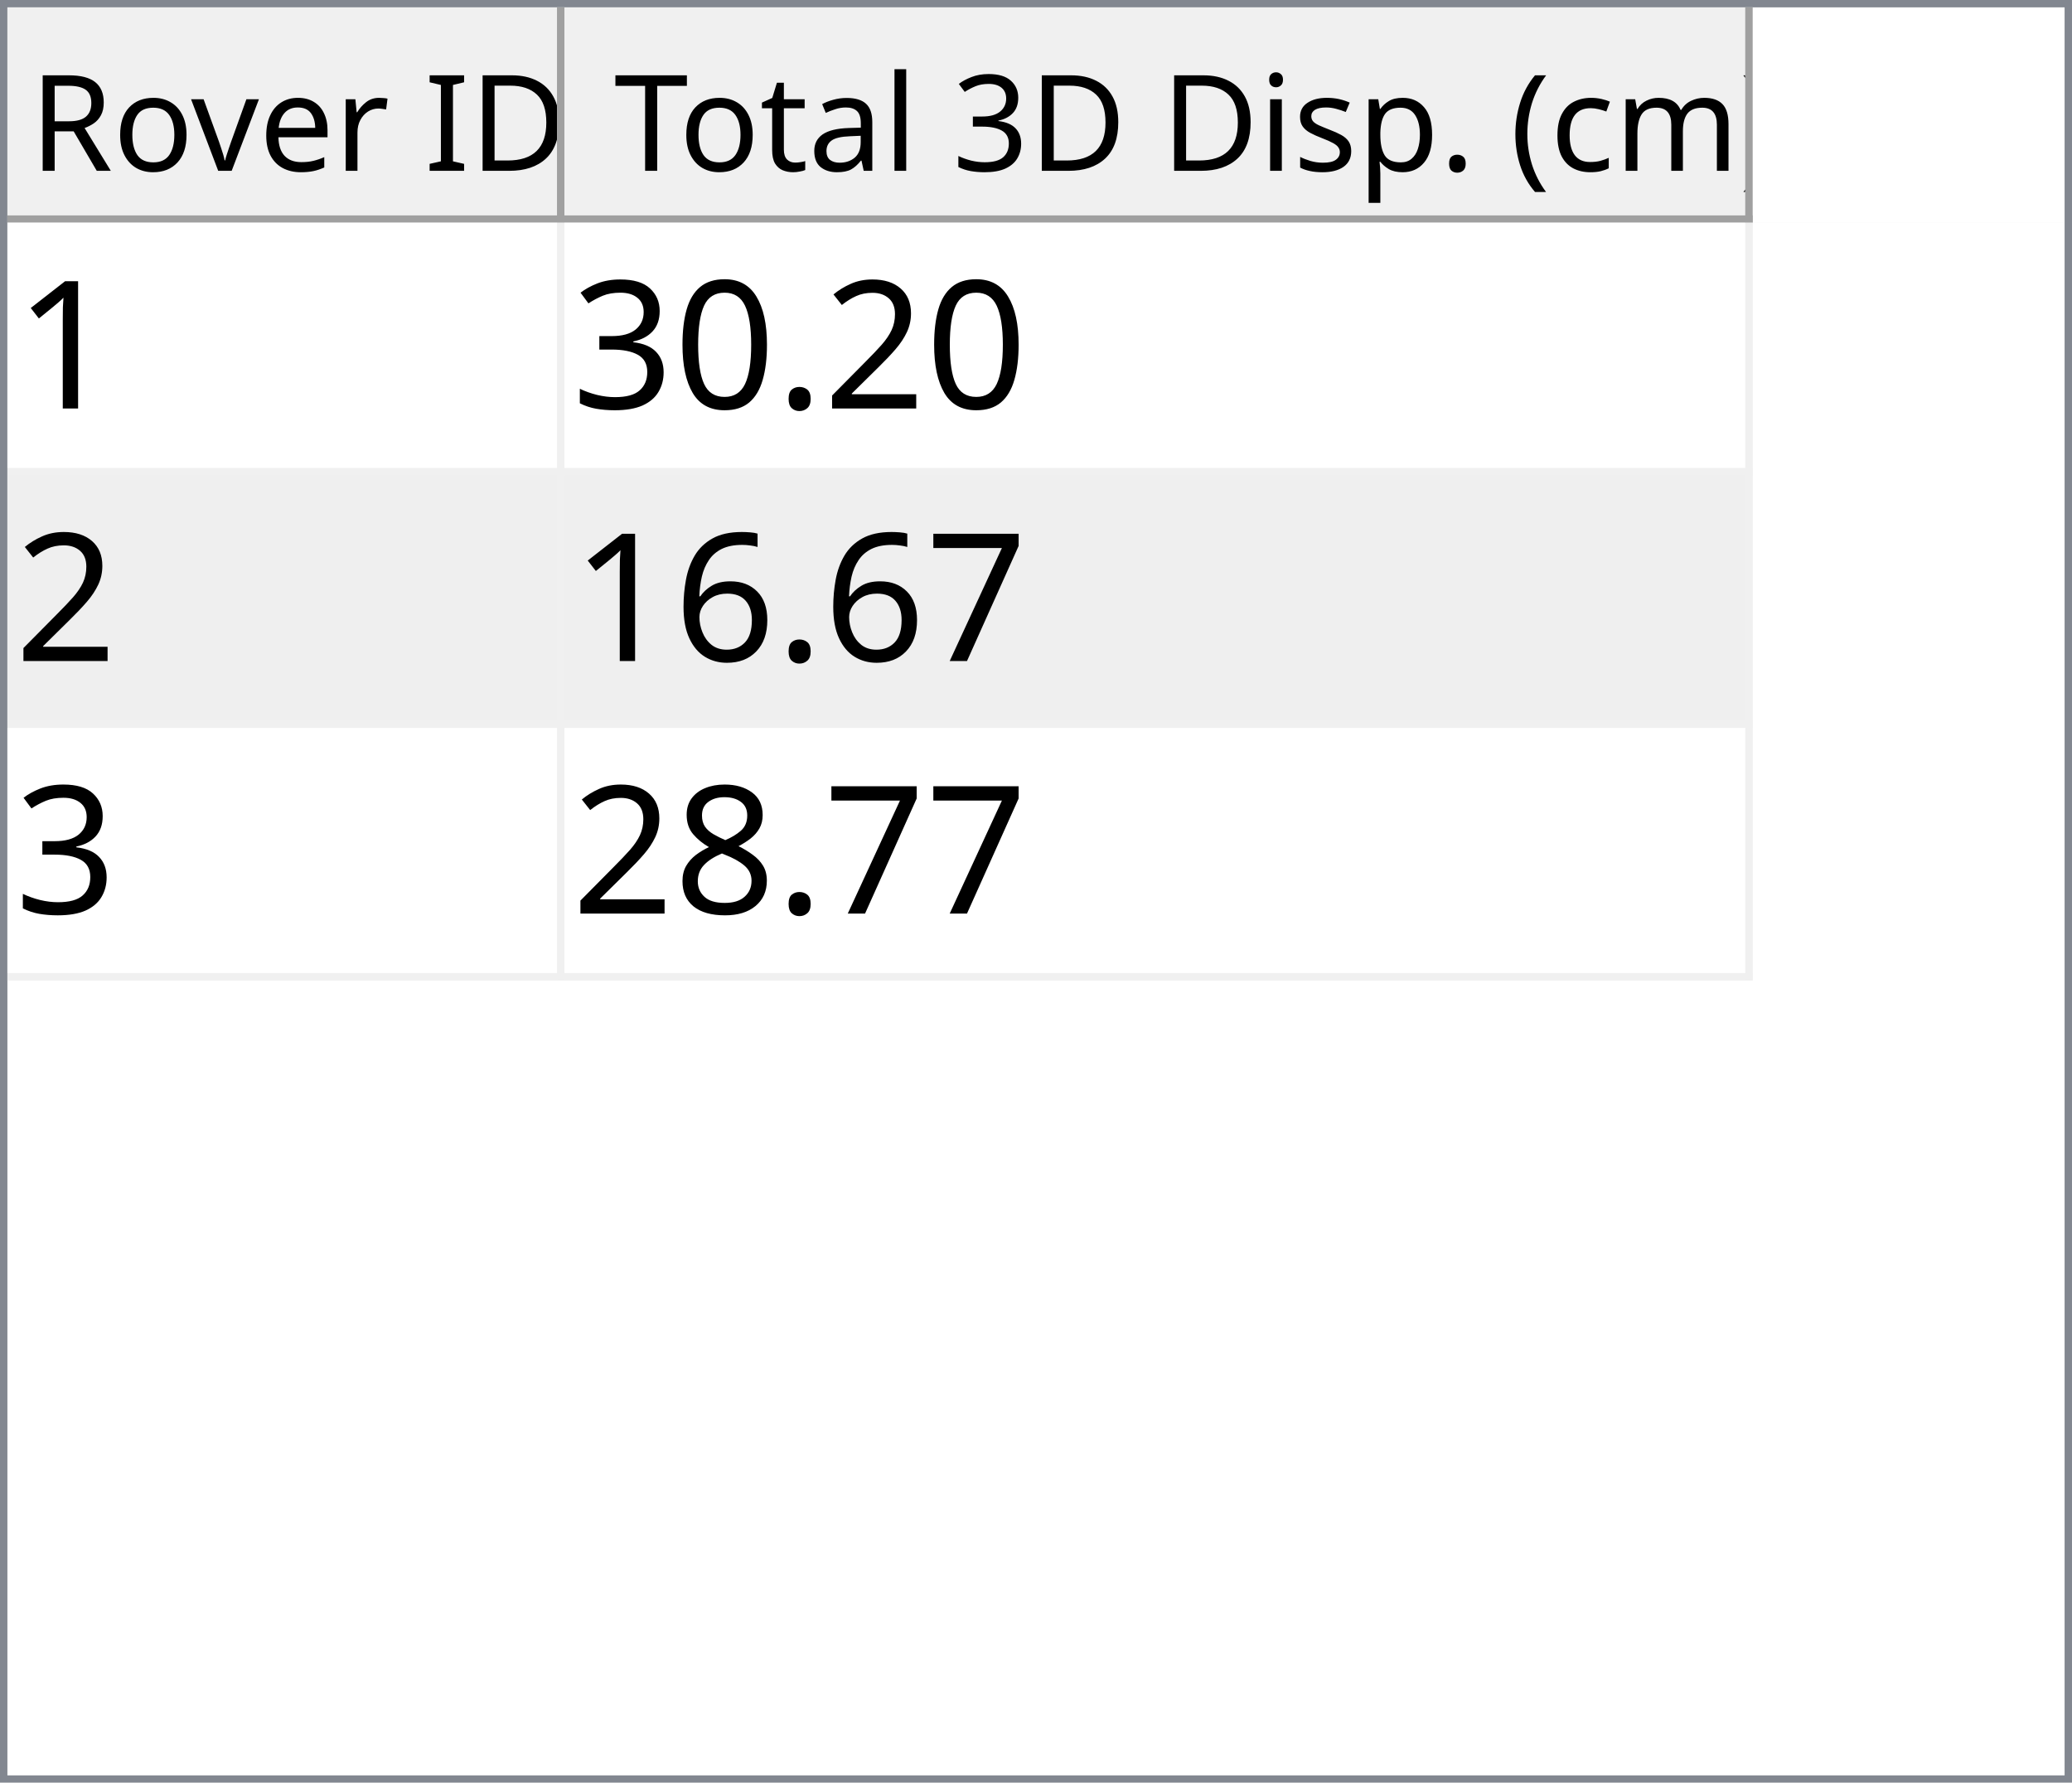
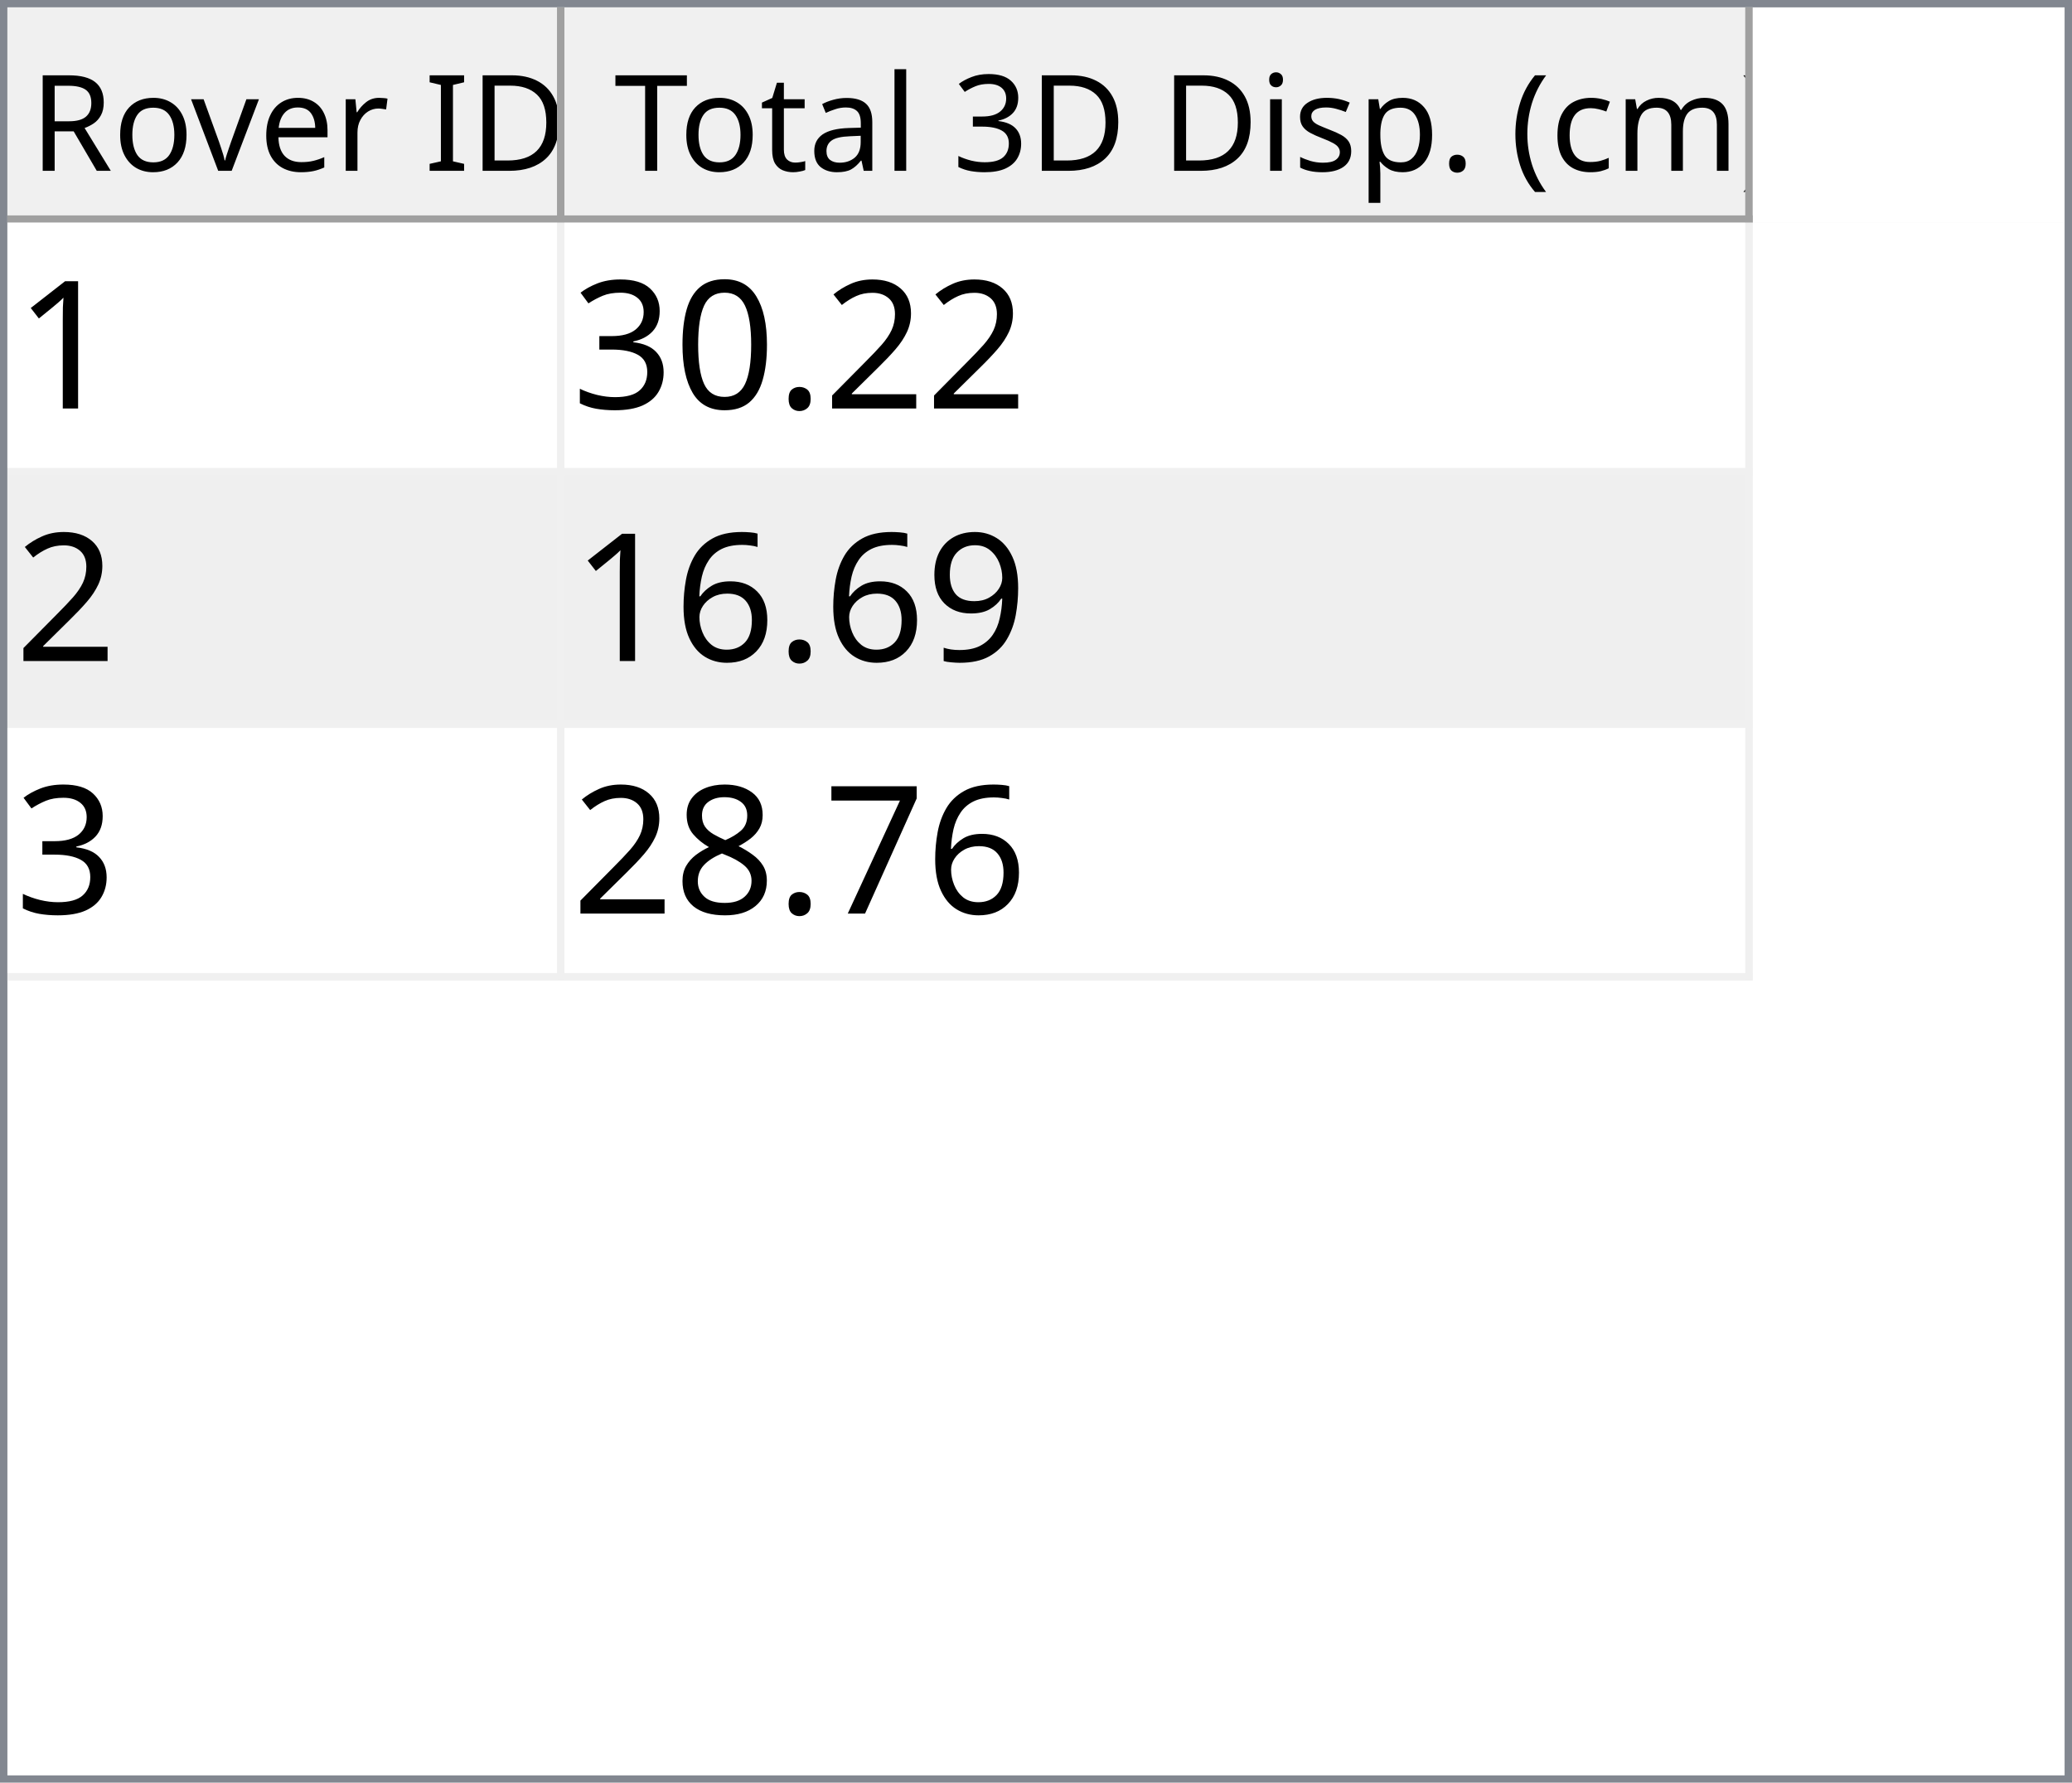
<svg xmlns="http://www.w3.org/2000/svg" style="fill-opacity:1; color-rendering:auto; color-interpolation:auto; text-rendering:auto; stroke:black; stroke-linecap:square; stroke-miterlimit:10; shape-rendering:auto; stroke-opacity:1; fill:black; stroke-dasharray:none; font-weight:normal; stroke-width:1; font-family:'Dialog'; font-style:normal; stroke-linejoin:miter; font-size:12px; stroke-dashoffset:0; image-rendering:auto;" width="279" height="240">
  <defs id="genericDefs" />
  <g>
    <defs id="defs1">
      <clipPath clipPathUnits="userSpaceOnUse" id="clipPath1">
        <path d="M0 0 L279 0 L279 240 L0 240 L0 0 Z" />
      </clipPath>
      <clipPath clipPathUnits="userSpaceOnUse" id="clipPath2">
        <path d="M0 0 L0 240 L279 240 L279 0 Z" />
      </clipPath>
      <clipPath clipPathUnits="userSpaceOnUse" id="clipPath3">
        <path d="M0 0 L0 29 L277 29 L277 0 Z" />
      </clipPath>
      <clipPath clipPathUnits="userSpaceOnUse" id="clipPath4">
        <path d="M0 0 L0 29 L75 29 L75 0 Z" />
      </clipPath>
      <clipPath clipPathUnits="userSpaceOnUse" id="clipPath5">
        <path d="M1 1 L1 28 L74 28 L74 1 Z" />
      </clipPath>
      <clipPath clipPathUnits="userSpaceOnUse" id="clipPath6">
        <path d="M0 0 L0 27 L73 27 L73 0 Z" />
      </clipPath>
      <clipPath clipPathUnits="userSpaceOnUse" id="clipPath7">
        <path d="M-0.5 -0.5 L-0.5 28.5 L74.5 28.5 L74.5 -0.5 Z" />
      </clipPath>
      <clipPath clipPathUnits="userSpaceOnUse" id="clipPath8">
        <path d="M0 0 L0 29 L160 29 L160 0 Z" />
      </clipPath>
      <clipPath clipPathUnits="userSpaceOnUse" id="clipPath9">
        <path d="M1 1 L1 28 L159 28 L159 1 Z" />
      </clipPath>
      <clipPath clipPathUnits="userSpaceOnUse" id="clipPath10">
        <path d="M0 0 L0 27 L158 27 L158 0 Z" />
      </clipPath>
      <clipPath clipPathUnits="userSpaceOnUse" id="clipPath11">
        <path d="M-0.5 -0.5 L-0.5 28.5 L159.5 28.5 L159.5 -0.5 Z" />
      </clipPath>
      <clipPath clipPathUnits="userSpaceOnUse" id="clipPath12">
        <path d="M0 0 L0 209 L277 209 L277 0 Z" />
      </clipPath>
      <clipPath clipPathUnits="userSpaceOnUse" id="clipPath13">
        <path d="M0 0 L0 102 L235 102 L235 0 Z" />
      </clipPath>
      <clipPath clipPathUnits="userSpaceOnUse" id="clipPath14">
        <path d="M-0.5 -0.5 L-0.5 101.5 L234.5 101.5 L234.5 -0.5 Z" />
      </clipPath>
      <clipPath clipPathUnits="userSpaceOnUse" id="clipPath15">
        <path d="M0 0 L0 33 L74 33 L74 0 Z" />
      </clipPath>
      <clipPath clipPathUnits="userSpaceOnUse" id="clipPath16">
        <path d="M0 0 L0 33 L159 33 L159 0 Z" />
      </clipPath>
      <font horiz-adv-x="64.551" id="font1">
        <font-face ascent="107.91" descent="25.098" units-per-em="100" style="font-style:normal; font-family:Segoe UI; font-weight:normal;" />
        <missing-glyph horiz-adv-x="64.551" d="M8.109 0 L8.109 68.266 L56.453 68.266 L56.453 0 L8.109 0 ZM15.328 7.234 L49.219 7.234 L49.219 61.031 L15.328 61.031 L15.328 7.234 Z" />
        <glyph unicode="D" horiz-adv-x="70.117" d="M9.188 0 L9.188 70.016 L28.516 70.016 Q65.531 70.016 65.531 35.891 Q65.531 19.672 55.25 9.836 Q44.969 0 27.734 0 L9.188 0 ZM17.391 62.594 L17.391 7.422 L27.828 7.422 Q41.609 7.422 49.273 14.797 Q56.938 22.172 56.938 35.688 Q56.938 62.594 28.328 62.594 L17.391 62.594 Z" />
        <glyph unicode="I" horiz-adv-x="26.611" d="M17.391 0 L9.188 0 L9.188 70.016 L17.391 70.016 L17.391 0 Z" />
        <glyph unicode=" " horiz-adv-x="27.393" d="" />
        <glyph unicode="r" horiz-adv-x="34.766" d="M34.188 41.891 Q32.078 43.5 28.125 43.5 Q23 43.5 19.555 38.672 Q16.109 33.844 16.109 25.484 L16.109 0 L8.109 0 L8.109 50 L16.109 50 L16.109 39.703 L16.312 39.703 Q18.016 44.969 21.531 47.922 Q25.047 50.875 29.391 50.875 Q32.516 50.875 34.188 50.203 L34.188 41.891 Z" />
        <glyph unicode="e" horiz-adv-x="52.295" d="M48.297 23 L12.984 23 Q13.188 14.656 17.484 10.109 Q21.781 5.562 29.297 5.562 Q37.75 5.562 44.828 11.141 L44.828 3.609 Q38.234 -1.172 27.391 -1.172 Q16.797 -1.172 10.742 5.641 Q4.688 12.453 4.688 24.812 Q4.688 36.469 11.305 43.82 Q17.922 51.172 27.734 51.172 Q37.547 51.172 42.922 44.828 Q48.297 38.484 48.297 27.203 L48.297 23 ZM40.094 29.781 Q40.047 36.719 36.75 40.578 Q33.453 44.438 27.594 44.438 Q21.922 44.438 17.969 40.383 Q14.016 36.328 13.094 29.781 L40.094 29.781 Z" />
        <glyph unicode="v" horiz-adv-x="47.9" d="M47.406 50 L27.484 0 L19.625 0 L0.688 50 L9.469 50 L22.172 13.672 Q23.578 9.672 23.922 6.688 L24.125 6.688 Q24.609 10.453 25.688 13.484 L38.969 50 L47.406 50 Z" />
        <glyph unicode="o" horiz-adv-x="58.594" d="M29 -1.172 Q17.922 -1.172 11.305 5.836 Q4.688 12.844 4.688 24.422 Q4.688 37.016 11.57 44.094 Q18.453 51.172 30.172 51.172 Q41.359 51.172 47.633 44.289 Q53.906 37.406 53.906 25.203 Q53.906 13.234 47.141 6.031 Q40.375 -1.172 29 -1.172 ZM29.594 44.438 Q21.875 44.438 17.383 39.188 Q12.891 33.938 12.891 24.703 Q12.891 15.828 17.43 10.695 Q21.969 5.562 29.594 5.562 Q37.359 5.562 41.531 10.594 Q45.703 15.625 45.703 24.906 Q45.703 34.281 41.531 39.359 Q37.359 44.438 29.594 44.438 Z" />
        <glyph unicode="R" horiz-adv-x="59.814" d="M59.375 0 L49.609 0 L37.891 19.625 Q36.281 22.359 34.766 24.289 Q33.25 26.219 31.664 27.438 Q30.078 28.656 28.25 29.219 Q26.422 29.781 24.125 29.781 L17.391 29.781 L17.391 0 L9.188 0 L9.188 70.016 L30.078 70.016 Q34.672 70.016 38.555 68.867 Q42.438 67.719 45.289 65.375 Q48.141 63.031 49.758 59.547 Q51.375 56.062 51.375 51.375 Q51.375 47.703 50.273 44.656 Q49.172 41.609 47.148 39.211 Q45.125 36.812 42.266 35.133 Q39.406 33.453 35.844 32.516 L35.844 32.328 Q37.594 31.547 38.891 30.547 Q40.188 29.547 41.359 28.18 Q42.531 26.812 43.68 25.078 Q44.828 23.344 46.234 21.047 L59.375 0 ZM17.391 62.594 L17.391 37.203 L28.516 37.203 Q31.594 37.203 34.203 38.133 Q36.812 39.062 38.719 40.797 Q40.625 42.531 41.703 45.047 Q42.781 47.562 42.781 50.688 Q42.781 56.297 39.141 59.445 Q35.5 62.594 28.609 62.594 L17.391 62.594 Z" />
        <glyph unicode=")" horiz-adv-x="30.176" d="M8.297 -15.922 L1.172 -15.922 Q16.406 2.344 16.406 26.812 Q16.406 51.469 1.078 70.016 L8.297 70.016 Q23.531 52.156 23.531 26.703 Q23.531 1.375 8.297 -15.922 Z" />
        <glyph unicode="m" horiz-adv-x="86.133" d="M79.109 0 L71.094 0 L71.094 28.719 Q71.094 37.016 68.531 40.727 Q65.969 44.438 59.906 44.438 Q54.781 44.438 51.195 39.75 Q47.609 35.062 47.609 28.516 L47.609 0 L39.594 0 L39.594 29.688 Q39.594 44.438 28.219 44.438 Q22.953 44.438 19.531 40.016 Q16.109 35.594 16.109 28.516 L16.109 0 L8.109 0 L8.109 50 L16.109 50 L16.109 42.094 L16.312 42.094 Q21.625 51.172 31.844 51.172 Q36.969 51.172 40.773 48.312 Q44.578 45.453 46 40.828 Q51.562 51.172 62.594 51.172 Q79.109 51.172 79.109 30.812 L79.109 0 Z" />
        <glyph unicode="c" horiz-adv-x="46.191" d="M42.188 2.297 Q36.422 -1.172 28.516 -1.172 Q17.828 -1.172 11.258 5.789 Q4.688 12.75 4.688 23.828 Q4.688 36.188 11.766 43.68 Q18.844 51.172 30.672 51.172 Q37.25 51.172 42.281 48.734 L42.281 40.531 Q36.719 44.438 30.375 44.438 Q22.703 44.438 17.797 38.945 Q12.891 33.453 12.891 24.516 Q12.891 15.719 17.508 10.641 Q22.125 5.562 29.891 5.562 Q36.422 5.562 42.188 9.906 L42.188 2.297 Z" />
        <glyph unicode="(" horiz-adv-x="30.176" d="M29.109 -15.922 L21.969 -15.922 Q6.844 1.375 6.844 26.703 Q6.844 52.156 21.969 70.016 L29.203 70.016 Q13.875 51.469 13.875 26.812 Q13.875 2.344 29.109 -15.922 Z" />
        <glyph unicode="." horiz-adv-x="21.68" d="M10.891 -1.078 Q8.641 -1.078 7.055 0.539 Q5.469 2.156 5.469 4.391 Q5.469 6.641 7.055 8.273 Q8.641 9.906 10.891 9.906 Q13.188 9.906 14.797 8.273 Q16.406 6.641 16.406 4.391 Q16.406 2.156 14.797 0.539 Q13.188 -1.078 10.891 -1.078 Z" />
        <glyph unicode="p" horiz-adv-x="58.789" d="M16.312 7.234 L16.109 7.234 L16.109 -23 L8.109 -23 L8.109 50 L16.109 50 L16.109 41.219 L16.312 41.219 Q22.219 51.172 33.594 51.172 Q43.266 51.172 48.688 44.461 Q54.109 37.75 54.109 26.469 Q54.109 13.922 48 6.375 Q41.891 -1.172 31.297 -1.172 Q21.578 -1.172 16.312 7.234 ZM16.109 27.391 L16.109 20.406 Q16.109 14.203 20.141 9.883 Q24.172 5.562 30.375 5.562 Q37.641 5.562 41.773 11.133 Q45.906 16.703 45.906 26.609 Q45.906 34.969 42.047 39.703 Q38.188 44.438 31.594 44.438 Q24.609 44.438 20.359 39.578 Q16.109 34.719 16.109 27.391 Z" />
        <glyph unicode="s" horiz-adv-x="42.432" d="M5.078 1.812 L5.078 10.406 Q11.625 5.562 19.484 5.562 Q30.031 5.562 30.031 12.594 Q30.031 14.594 29.125 15.992 Q28.219 17.391 26.68 18.461 Q25.141 19.531 23.07 20.383 Q21 21.234 18.609 22.172 Q15.281 23.484 12.766 24.828 Q10.25 26.172 8.57 27.859 Q6.891 29.547 6.031 31.695 Q5.172 33.844 5.172 36.719 Q5.172 40.234 6.789 42.945 Q8.406 45.656 11.086 47.484 Q13.766 49.312 17.211 50.242 Q20.656 51.172 24.312 51.172 Q30.812 51.172 35.938 48.922 L35.938 40.828 Q30.422 44.438 23.25 44.438 Q21 44.438 19.195 43.922 Q17.391 43.406 16.094 42.477 Q14.797 41.547 14.086 40.258 Q13.375 38.969 13.375 37.406 Q13.375 35.453 14.086 34.133 Q14.797 32.812 16.164 31.789 Q17.531 30.766 19.484 29.938 Q21.438 29.109 23.922 28.125 Q27.25 26.859 29.883 25.516 Q32.516 24.172 34.375 22.484 Q36.234 20.797 37.234 18.602 Q38.234 16.406 38.234 13.375 Q38.234 9.672 36.602 6.938 Q34.969 4.203 32.234 2.398 Q29.5 0.594 25.93 -0.289 Q22.359 -1.172 18.453 -1.172 Q10.75 -1.172 5.078 1.812 Z" />
        <glyph unicode="i" horiz-adv-x="24.219" d="M12.203 62.703 Q10.062 62.703 8.547 64.164 Q7.031 65.625 7.031 67.875 Q7.031 70.125 8.547 71.609 Q10.062 73.094 12.203 73.094 Q14.406 73.094 15.945 71.609 Q17.484 70.125 17.484 67.875 Q17.484 65.719 15.945 64.211 Q14.406 62.703 12.203 62.703 ZM16.109 0 L8.109 0 L8.109 50 L16.109 50 L16.109 0 Z" />
        <glyph unicode="3" horiz-adv-x="53.906" d="M46.531 19.828 Q46.531 15.094 44.75 11.211 Q42.969 7.328 39.719 4.57 Q36.469 1.812 31.93 0.297 Q27.391 -1.219 21.922 -1.219 Q11.922 -1.219 6 2.594 L6 11.188 Q13.094 5.609 22.219 5.609 Q25.875 5.609 28.828 6.539 Q31.781 7.469 33.906 9.227 Q36.031 10.984 37.18 13.477 Q38.328 15.969 38.328 19.094 Q38.328 32.812 18.797 32.812 L12.984 32.812 L12.984 39.594 L18.5 39.594 Q35.797 39.594 35.797 52.484 Q35.797 64.406 22.609 64.406 Q15.188 64.406 8.688 59.422 L8.688 67.188 Q15.375 71.188 24.609 71.188 Q29 71.188 32.57 69.969 Q36.141 68.75 38.68 66.555 Q41.219 64.359 42.609 61.281 Q44 58.203 44 54.5 Q44 40.672 30.031 36.719 L30.031 36.531 Q33.594 36.141 36.625 34.797 Q39.656 33.453 41.852 31.305 Q44.047 29.156 45.289 26.25 Q46.531 23.344 46.531 19.828 Z" />
        <glyph unicode="l" horiz-adv-x="24.219" d="M16.109 0 L8.109 0 L8.109 74.031 L16.109 74.031 L16.109 0 Z" />
        <glyph unicode="a" horiz-adv-x="50.879" d="M43.891 0 L35.891 0 L35.891 7.812 L35.688 7.812 Q30.469 -1.172 20.312 -1.172 Q12.844 -1.172 8.617 2.781 Q4.391 6.734 4.391 13.281 Q4.391 27.297 20.906 29.594 L35.891 31.688 Q35.891 44.438 25.594 44.438 Q16.547 44.438 9.281 38.281 L9.281 46.484 Q16.656 51.172 26.266 51.172 Q43.891 51.172 43.891 32.516 L43.891 0 ZM35.891 25.297 L23.828 23.641 Q18.266 22.859 15.43 20.875 Q12.594 18.891 12.594 13.875 Q12.594 10.203 15.211 7.883 Q17.828 5.562 22.172 5.562 Q28.125 5.562 32.008 9.742 Q35.891 13.922 35.891 20.312 L35.891 25.297 Z" />
        <glyph unicode="t" horiz-adv-x="33.887" d="M31.297 0.484 Q28.469 -1.078 23.828 -1.078 Q10.688 -1.078 10.688 13.578 L10.688 43.172 L2.094 43.172 L2.094 50 L10.688 50 L10.688 62.203 L18.703 64.797 L18.703 50 L31.297 50 L31.297 43.172 L18.703 43.172 L18.703 14.984 Q18.703 9.969 20.414 7.82 Q22.125 5.672 26.078 5.672 Q29.109 5.672 31.297 7.328 L31.297 0.484 Z" />
        <glyph unicode="T" horiz-adv-x="52.393" d="M50.594 62.594 L30.375 62.594 L30.375 0 L22.172 0 L22.172 62.594 L2 62.594 L2 70.016 L50.594 70.016 L50.594 62.594 Z" />
      </font>
      <font horiz-adv-x="75.0" id="font2">
        <font-face ascent="100.537" descent="21.973" units-per-em="100" style="font-style:normal; font-family:sans-serif; font-weight:normal;" />
        <missing-glyph horiz-adv-x="75.0" d="M12.5 0 L12.5 62.5 L62.5 62.5 L62.5 0 L12.5 0 ZM14.062 1.562 L60.938 1.562 L60.938 60.938 L14.062 60.938 L14.062 1.562 Z" />
        <glyph unicode="1" horiz-adv-x="55.615" d="M37.25 0 L28.469 0 L28.469 56 Q25.297 52.984 20.141 49.953 Q14.984 46.922 10.891 45.406 L10.891 53.906 Q18.266 57.375 23.781 62.305 Q29.297 67.234 31.594 71.875 L37.25 71.875 L37.25 0 Z" />
        <glyph unicode="2" horiz-adv-x="55.615" d="M50.344 8.453 L50.344 0 L3.031 0 Q2.938 3.172 4.047 6.109 Q5.859 10.938 9.836 15.625 Q13.812 20.312 21.344 26.469 Q33.016 36.031 37.117 41.625 Q41.219 47.219 41.219 52.203 Q41.219 57.422 37.477 61.008 Q33.734 64.594 27.734 64.594 Q21.391 64.594 17.578 60.789 Q13.766 56.984 13.719 50.25 L4.688 51.172 Q5.609 61.281 11.664 66.578 Q17.719 71.875 27.938 71.875 Q38.234 71.875 44.242 66.164 Q50.25 60.453 50.25 52 Q50.25 47.703 48.492 43.555 Q46.734 39.406 42.656 34.812 Q38.578 30.219 29.109 22.219 Q21.188 15.578 18.945 13.211 Q16.703 10.844 15.234 8.453 L50.344 8.453 Z" />
        <glyph unicode="." horiz-adv-x="27.783" d="M9.078 0 L9.078 10.016 L19.094 10.016 L19.094 0 L9.078 0 Z" />
        <glyph unicode="0" horiz-adv-x="55.615" d="M4.156 35.297 Q4.156 48 6.766 55.742 Q9.375 63.484 14.523 67.68 Q19.672 71.875 27.484 71.875 Q33.25 71.875 37.594 69.555 Q41.938 67.234 44.773 62.867 Q47.609 58.5 49.219 52.227 Q50.828 45.953 50.828 35.297 Q50.828 22.703 48.242 14.969 Q45.656 7.234 40.508 3.008 Q35.359 -1.219 27.484 -1.219 Q17.141 -1.219 11.234 6.203 Q4.156 15.141 4.156 35.297 ZM13.188 35.297 Q13.188 17.672 17.312 11.836 Q21.438 6 27.484 6 Q33.547 6 37.672 11.859 Q41.797 17.719 41.797 35.297 Q41.797 52.984 37.672 58.789 Q33.547 64.594 27.391 64.594 Q21.344 64.594 17.719 59.469 Q13.188 52.938 13.188 35.297 Z" />
        <glyph unicode="3" horiz-adv-x="55.615" d="M4.203 18.891 L12.984 20.062 Q14.5 12.594 18.141 9.297 Q21.781 6 27 6 Q33.203 6 37.477 10.297 Q41.75 14.594 41.75 20.953 Q41.75 27 37.797 30.93 Q33.844 34.859 27.734 34.859 Q25.25 34.859 21.531 33.891 L22.516 41.609 Q23.391 41.5 23.922 41.5 Q29.547 41.5 34.039 44.43 Q38.531 47.359 38.531 53.469 Q38.531 58.297 35.258 61.477 Q31.984 64.656 26.812 64.656 Q21.688 64.656 18.266 61.43 Q14.844 58.203 13.875 51.766 L5.078 53.328 Q6.688 62.156 12.398 67.016 Q18.109 71.875 26.609 71.875 Q32.469 71.875 37.398 69.359 Q42.328 66.844 44.945 62.5 Q47.562 58.156 47.562 53.266 Q47.562 48.641 45.07 44.828 Q42.578 41.016 37.703 38.766 Q44.047 37.312 47.562 32.695 Q51.078 28.078 51.078 21.141 Q51.078 11.766 44.242 5.25 Q37.406 -1.266 26.953 -1.266 Q17.531 -1.266 11.305 4.352 Q5.078 9.969 4.203 18.891 Z" />
+         <glyph unicode="9" horiz-adv-x="55.615" d="M5.469 16.547 L13.922 17.328 Q14.984 11.375 18.016 8.688 Q21.047 6 25.781 6 Q29.828 6 32.883 7.859 Q35.938 9.719 37.891 12.82 Q39.844 15.922 41.164 21.195 Q42.484 26.469 42.484 31.938 Q42.484 32.516 42.438 33.688 Q39.797 29.5 35.234 26.883 Q30.672 24.266 25.344 24.266 Q16.453 24.266 10.305 30.711 Q4.156 37.156 4.156 47.703 Q4.156 58.594 10.578 65.234 Q17 71.875 26.656 71.875 Q33.641 71.875 39.43 68.117 Q45.219 64.359 48.219 57.398 Q51.219 50.438 51.219 37.25 Q51.219 23.531 48.242 15.406 Q45.266 7.281 39.383 3.031 Q33.5 -1.219 25.594 -1.219 Q17.188 -1.219 11.867 3.445 Q6.547 8.109 5.469 16.547 ZM41.453 48.141 Q41.453 55.719 37.43 60.156 Q33.406 64.594 27.734 64.594 Q21.875 64.594 17.531 59.812 Q13.188 55.031 13.188 47.406 Q13.188 40.578 17.312 36.305 Q21.438 32.031 27.484 32.031 Q33.594 32.031 37.523 36.305 Q41.453 40.578 41.453 48.141 Z" />
+         <glyph unicode="6" horiz-adv-x="55.615" d="M49.75 54.047 L41.016 53.375 Q39.844 58.547 37.703 60.891 Q34.125 64.656 28.906 64.656 Q24.703 64.656 21.531 62.312 Q17.391 59.281 14.992 53.469 Q12.594 47.656 12.5 36.922 Q15.672 41.75 20.266 44.094 Q24.859 46.438 29.891 46.438 Q38.672 46.438 44.852 39.969 Q51.031 33.5 51.031 23.25 Q51.031 16.5 48.125 10.719 Q45.219 4.938 40.141 1.859 Q35.062 -1.219 28.609 -1.219 Q17.625 -1.219 10.695 6.859 Q3.766 14.938 3.766 33.5 Q3.766 54.25 11.422 63.672 Q18.109 71.875 29.438 71.875 Q37.891 71.875 43.289 67.141 Q48.688 62.406 49.75 54.047 ZM13.875 23.188 Q13.875 18.656 15.797 14.508 Q17.719 10.359 21.188 8.18 Q24.656 6 28.469 6 Q34.031 6 38.039 10.492 Q42.047 14.984 42.047 22.703 Q42.047 30.125 38.086 34.398 Q34.125 38.672 28.125 38.672 Q22.172 38.672 18.023 34.398 Q13.875 30.125 13.875 23.188 Z" />
        <glyph unicode="7" horiz-adv-x="55.615" d="M4.734 62.203 L4.734 70.656 L51.078 70.656 L51.078 63.812 Q44.234 56.547 37.523 44.484 Q30.812 32.422 27.156 19.672 Q24.516 10.688 23.781 0 L14.75 0 Q14.891 8.453 18.062 20.414 Q21.234 32.375 27.172 43.484 Q33.109 54.594 39.797 62.203 L4.734 62.203 Z" />
-         <glyph unicode="6" horiz-adv-x="55.615" d="M49.75 54.047 L41.016 53.375 Q39.844 58.547 37.703 60.891 Q34.125 64.656 28.906 64.656 Q24.703 64.656 21.531 62.312 Q17.391 59.281 14.992 53.469 Q12.594 47.656 12.5 36.922 Q15.672 41.75 20.266 44.094 Q24.859 46.438 29.891 46.438 Q38.672 46.438 44.852 39.969 Q51.031 33.5 51.031 23.25 Q51.031 16.5 48.125 10.719 Q45.219 4.938 40.141 1.859 Q35.062 -1.219 28.609 -1.219 Q17.625 -1.219 10.695 6.859 Q3.766 14.938 3.766 33.5 Q3.766 54.25 11.422 63.672 Q18.109 71.875 29.438 71.875 Q37.891 71.875 43.289 67.141 Q48.688 62.406 49.75 54.047 ZM13.875 23.188 Q13.875 18.656 15.797 14.508 Q17.719 10.359 21.188 8.18 Q24.656 6 28.469 6 Q34.031 6 38.039 10.492 Q42.047 14.984 42.047 22.703 Q42.047 30.125 38.086 34.398 Q34.125 38.672 28.125 38.672 Q22.172 38.672 18.023 34.398 Q13.875 30.125 13.875 23.188 Z" />
        <glyph unicode="8" horiz-adv-x="55.615" d="M17.672 38.812 Q12.203 40.828 9.57 44.539 Q6.938 48.25 6.938 53.422 Q6.938 61.234 12.555 66.555 Q18.172 71.875 27.484 71.875 Q36.859 71.875 42.578 66.43 Q48.297 60.984 48.297 53.172 Q48.297 48.188 45.68 44.508 Q43.062 40.828 37.75 38.812 Q44.344 36.672 47.781 31.883 Q51.219 27.094 51.219 20.453 Q51.219 11.281 44.727 5.031 Q38.234 -1.219 27.641 -1.219 Q17.047 -1.219 10.547 5.055 Q4.047 11.328 4.047 20.703 Q4.047 27.688 7.594 32.398 Q11.141 37.109 17.672 38.812 ZM15.922 53.719 Q15.922 48.641 19.195 45.414 Q22.469 42.188 27.688 42.188 Q32.766 42.188 36.016 45.383 Q39.266 48.578 39.266 53.219 Q39.266 58.062 35.914 61.359 Q32.562 64.656 27.594 64.656 Q22.562 64.656 19.242 61.43 Q15.922 58.203 15.922 53.719 ZM13.094 20.656 Q13.094 16.891 14.875 13.375 Q16.656 9.859 20.172 7.93 Q23.688 6 27.734 6 Q34.031 6 38.133 10.055 Q42.234 14.109 42.234 20.359 Q42.234 26.703 38.016 30.859 Q33.797 35.016 27.438 35.016 Q21.234 35.016 17.164 30.914 Q13.094 26.812 13.094 20.656 Z" />
      </font>
    </defs>
    <g style="fill:white; stroke:white;">
      <rect x="0" y="0" width="279" style="clip-path:url(#clipPath1); stroke:none;" height="240" />
    </g>
    <g style="fill:white; text-rendering:optimizeSpeed; color-rendering:optimizeSpeed; image-rendering:optimizeSpeed; shape-rendering:crispEdges; stroke:white; color-interpolation:sRGB;">
      <rect x="0" width="279" height="240" y="0" style="stroke:none;" />
      <path style="stroke:none;" d="M0 240 L279 240 L279 0 L0 0 Z" />
    </g>
    <g style="fill:rgb(240,240,240); font-size:18px; font-family:'Segoe UI'; stroke:rgb(240,240,240);">
      <rect x="0" y="0" width="279" style="clip-path:url(#clipPath2); stroke:none;" height="240" />
    </g>
    <g style="fill:rgb(130,135,144); font-size:18px; font-family:'Segoe UI'; stroke:rgb(130,135,144);">
      <path d="M0 0 L279 0 L279 240 L0 240 L0 0 ZM1 1 L278 1 L278 239 L1 239 L1 1 Z" style="fill-rule:evenodd; clip-path:url(#clipPath2); stroke:none;" />
    </g>
    <g style="fill:white; font-size:18px; font-family:'Segoe UI'; stroke:white;" transform="translate(1,1)">
      <rect x="0" y="0" width="277" style="clip-path:url(#clipPath3); stroke:none;" height="29" />
    </g>
    <g style="fill:rgb(240,240,240); font-size:18px; font-family:'Segoe UI'; stroke:rgb(240,240,240);" transform="translate(1,1)">
      <rect x="0" y="0" width="75" style="clip-path:url(#clipPath4); stroke:none;" height="29" />
    </g>
    <g style="font-family:'Segoe UI'; font-size:18px;" transform="translate(2,2)">
      <text x="2" xml:space="preserve" y="21" style="clip-path:url(#clipPath6); stroke:none;">Rover ID</text>
    </g>
    <g transform="translate(1.5,1.5)" style="fill:rgb(160,160,160); font-size:18px; font-family:'Segoe UI'; stroke:rgb(160,160,160); stroke-linejoin:bevel;">
      <line x1="74" x2="74" y1="0" style="fill:none; clip-path:url(#clipPath7);" y2="28" />
    </g>
    <g transform="matrix(1,0,0,1,1,1) translate(0.5,0.5)" style="fill:rgb(160,160,160); font-size:18px; font-family:'Segoe UI'; stroke:rgb(160,160,160); stroke-linejoin:bevel;">
      <line x1="0" x2="74" y1="28" style="fill:none; clip-path:url(#clipPath7);" y2="28" />
    </g>
    <g style="fill:rgb(240,240,240); font-size:18px; font-family:'Segoe UI'; stroke:rgb(240,240,240);" transform="translate(76,1)">
      <rect x="0" y="0" width="160" style="clip-path:url(#clipPath8); stroke:none;" height="29" />
    </g>
    <g style="font-family:'Segoe UI'; font-size:18px;" transform="translate(77,2)">
      <text x="1" xml:space="preserve" y="21" style="clip-path:url(#clipPath10); stroke:none;"> Total 3D Disp. (cm)</text>
    </g>
    <g transform="translate(76.5,1.5)" style="fill:rgb(160,160,160); font-size:18px; font-family:'Segoe UI'; stroke:rgb(160,160,160); stroke-linejoin:bevel;">
      <line x1="159" x2="159" y1="0" style="fill:none; clip-path:url(#clipPath11);" y2="28" />
    </g>
    <g transform="matrix(1,0,0,1,76,1) translate(0.5,0.5)" style="fill:rgb(160,160,160); font-size:18px; font-family:'Segoe UI'; stroke:rgb(160,160,160); stroke-linejoin:bevel;">
      <line x1="0" x2="159" y1="28" style="fill:none; clip-path:url(#clipPath11);" y2="28" />
    </g>
    <g style="fill:white; font-size:18px; font-family:'Segoe UI'; stroke:white;" transform="translate(1,30)">
      <rect x="0" y="0" width="277" style="clip-path:url(#clipPath12); stroke:none;" height="209" />
    </g>
    <g style="fill:rgb(240,240,240); font-size:24px; font-family:sans-serif; stroke:rgb(240,240,240);" transform="translate(1,30)">
      <rect x="0" y="0" width="235" style="clip-path:url(#clipPath13); stroke:none;" height="102" />
      <line transform="translate(0.5,0.5)" x1="0" x2="234" y1="33" style="clip-path:url(#clipPath14); fill:none; stroke-linejoin:bevel;" y2="33" />
    </g>
    <g transform="matrix(1,0,0,1,1,30) translate(0.5,0.5)" style="fill:rgb(240,240,240); font-size:24px; font-family:sans-serif; stroke:rgb(240,240,240); stroke-linejoin:bevel;">
      <line x1="0" x2="234" y1="67" style="fill:none; clip-path:url(#clipPath14);" y2="67" />
    </g>
    <g transform="matrix(1,0,0,1,1,30) translate(0.5,0.5)" style="fill:rgb(240,240,240); font-size:24px; font-family:sans-serif; stroke:rgb(240,240,240); stroke-linejoin:bevel;">
      <line x1="0" x2="234" y1="101" style="fill:none; clip-path:url(#clipPath14);" y2="101" />
    </g>
    <g transform="matrix(1,0,0,1,1,30) translate(0.5,0.5)" style="fill:rgb(240,240,240); font-size:24px; font-family:sans-serif; stroke:rgb(240,240,240); stroke-linejoin:bevel;">
      <line x1="74" x2="74" y1="0" style="fill:none; clip-path:url(#clipPath14);" y2="101" />
    </g>
    <g transform="matrix(1,0,0,1,1,30) translate(0.5,0.5)" style="fill:rgb(240,240,240); font-size:24px; font-family:sans-serif; stroke:rgb(240,240,240); stroke-linejoin:bevel;">
      <line x1="234" x2="234" y1="0" style="fill:none; clip-path:url(#clipPath14);" y2="101" />
    </g>
    <g style="fill:white; font-size:24px; font-family:sans-serif; stroke:white;" transform="matrix(1,0,0,1,1,30)">
      <rect x="0" y="0" width="74" style="clip-path:url(#clipPath15); stroke:none;" height="33" />
      <text x="1" y="25" style="fill:black; clip-path:url(#clipPath15); stroke:none;" xml:space="preserve">1</text>
    </g>
    <g style="fill:white; font-size:24px; font-family:sans-serif; stroke:white;" transform="matrix(1,0,0,1,1,30) translate(75,0)">
      <rect x="0" y="0" width="159" style="clip-path:url(#clipPath16); stroke:none;" height="33" />
-       <text x="1" y="25" style="fill:black; clip-path:url(#clipPath16); stroke:none;" xml:space="preserve">30.20</text>
+       <text x="1" y="25" style="fill:black; clip-path:url(#clipPath16); stroke:none;" xml:space="preserve">30.22</text>
    </g>
    <g style="fill:rgb(239,239,239); font-size:24px; font-family:sans-serif; stroke:rgb(239,239,239);" transform="matrix(1,0,0,1,1,30) translate(0,34)">
      <rect x="0" y="0" width="74" style="clip-path:url(#clipPath15); stroke:none;" height="33" />
      <text x="1" y="25" style="fill:black; clip-path:url(#clipPath15); stroke:none;" xml:space="preserve">2</text>
    </g>
    <g style="fill:rgb(239,239,239); font-size:24px; font-family:sans-serif; stroke:rgb(239,239,239);" transform="matrix(1,0,0,1,1,30) translate(75,34)">
      <rect x="0" y="0" width="159" style="clip-path:url(#clipPath16); stroke:none;" height="33" />
-       <text x="1" y="25" style="fill:black; clip-path:url(#clipPath16); stroke:none;" xml:space="preserve">16.67</text>
+       <text x="1" y="25" style="fill:black; clip-path:url(#clipPath16); stroke:none;" xml:space="preserve">16.69</text>
    </g>
    <g style="fill:white; font-size:24px; font-family:sans-serif; stroke:white;" transform="matrix(1,0,0,1,1,30) translate(0,68)">
      <rect x="0" y="0" width="74" style="clip-path:url(#clipPath15); stroke:none;" height="33" />
      <text x="1" y="25" style="fill:black; clip-path:url(#clipPath15); stroke:none;" xml:space="preserve">3</text>
    </g>
    <g style="fill:white; font-size:24px; font-family:sans-serif; stroke:white;" transform="matrix(1,0,0,1,1,30) translate(75,68)">
      <rect x="0" y="0" width="159" style="clip-path:url(#clipPath16); stroke:none;" height="33" />
-       <text x="1" y="25" style="fill:black; clip-path:url(#clipPath16); stroke:none;" xml:space="preserve">28.77</text>
+       <text x="1" y="25" style="fill:black; clip-path:url(#clipPath16); stroke:none;" xml:space="preserve">28.76</text>
    </g>
  </g>
</svg>
